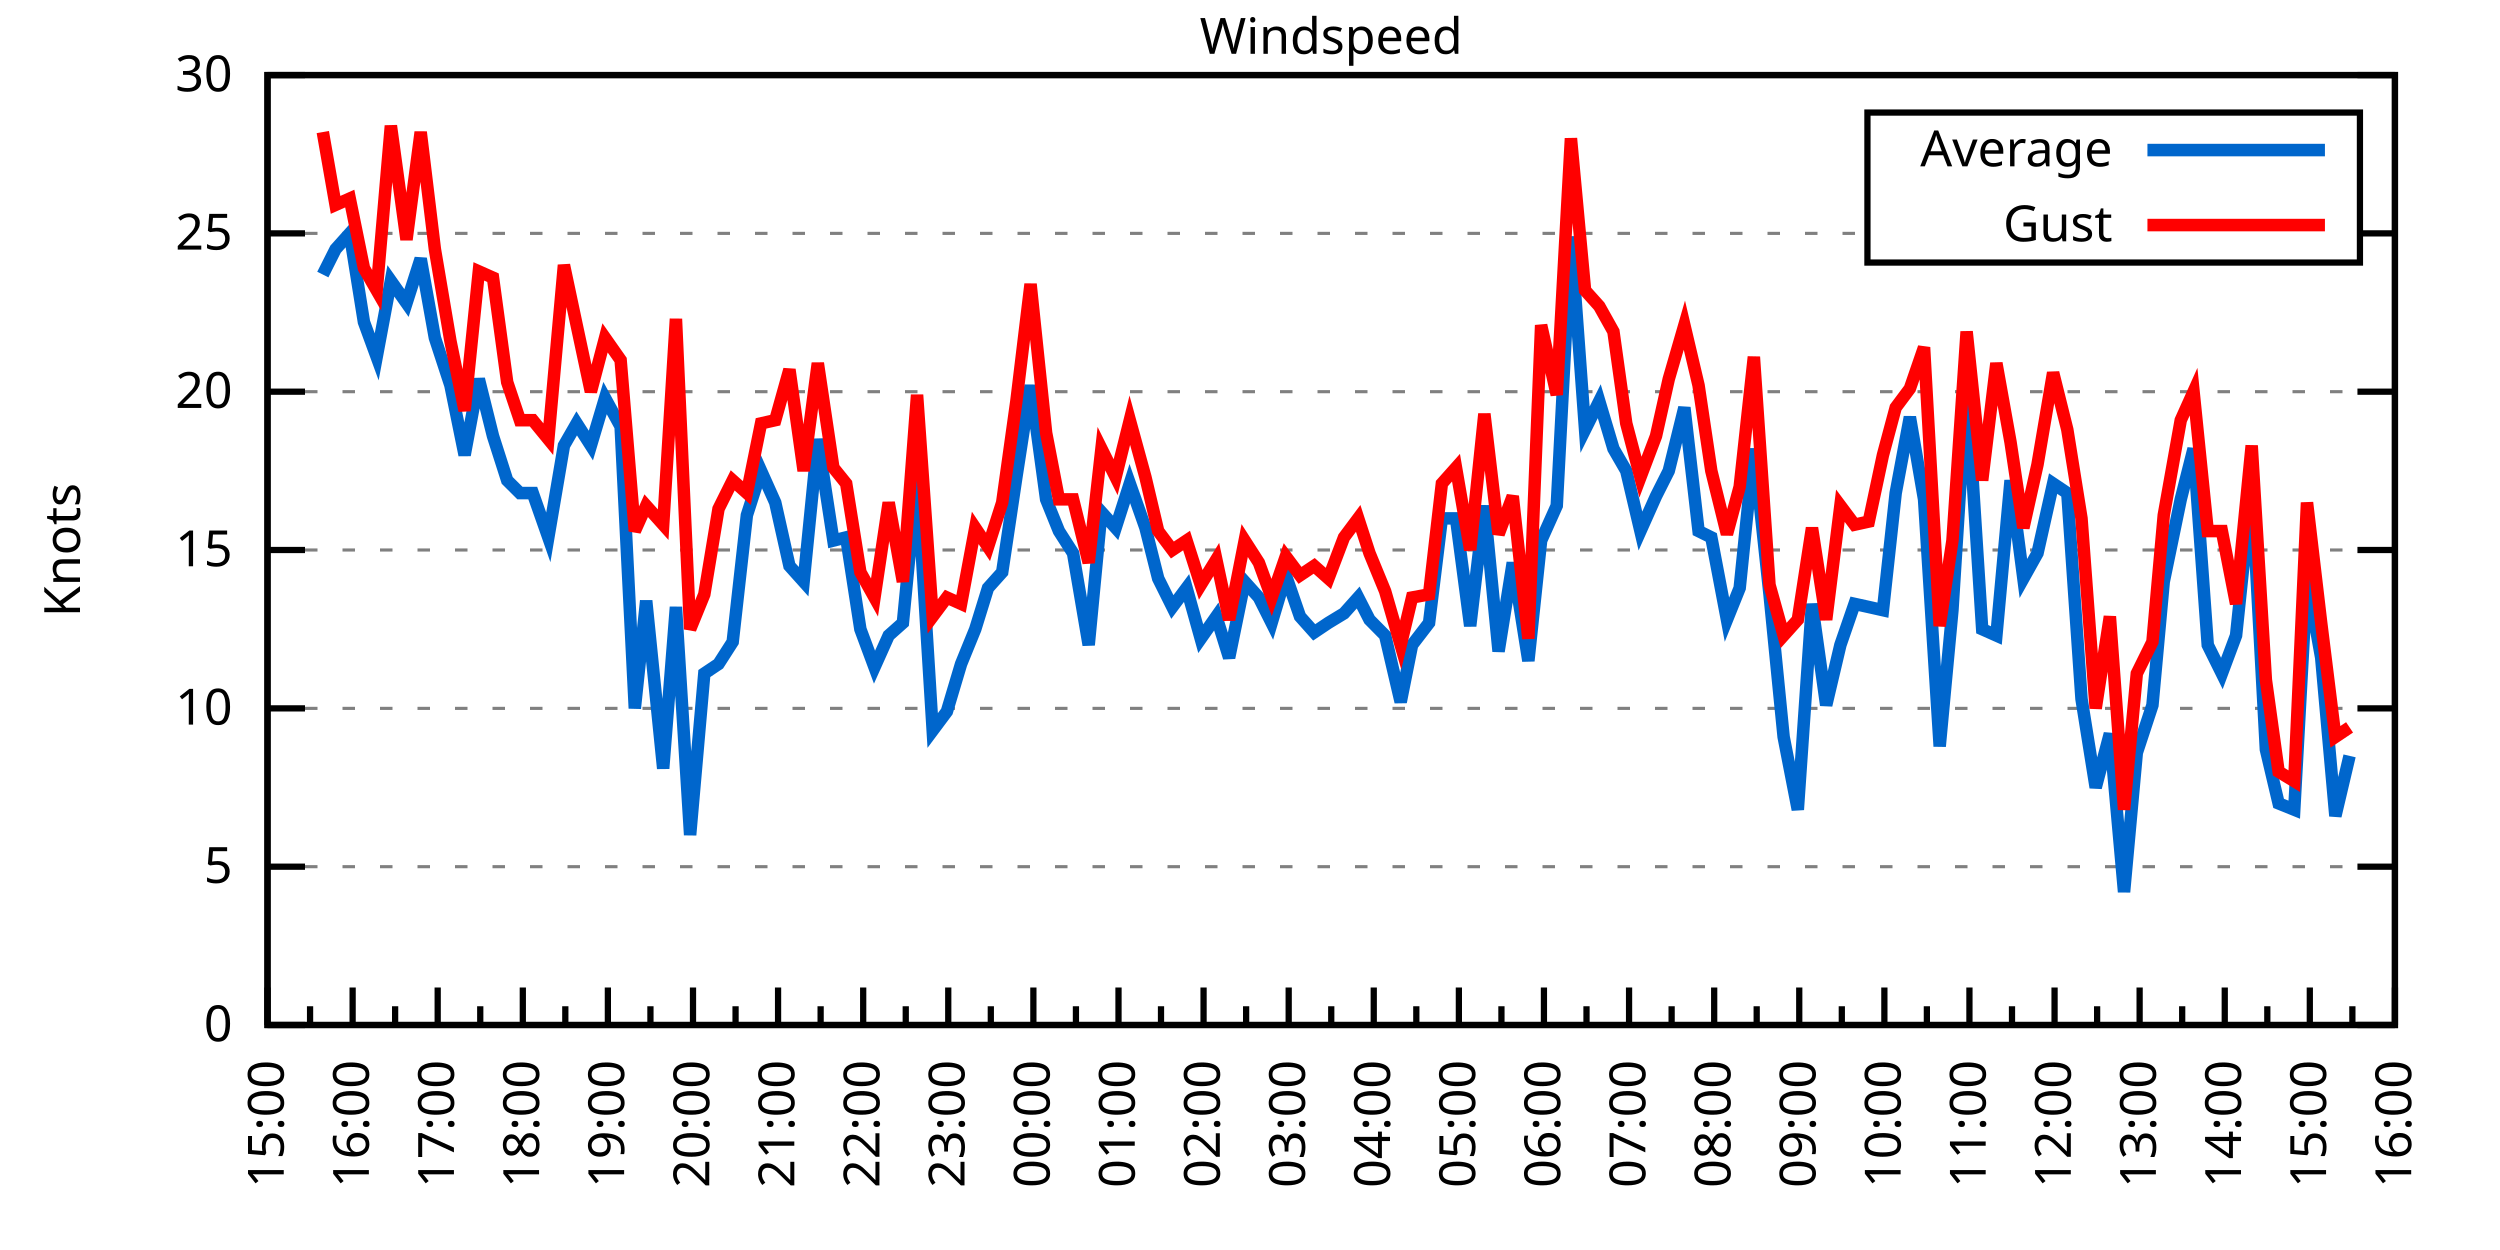
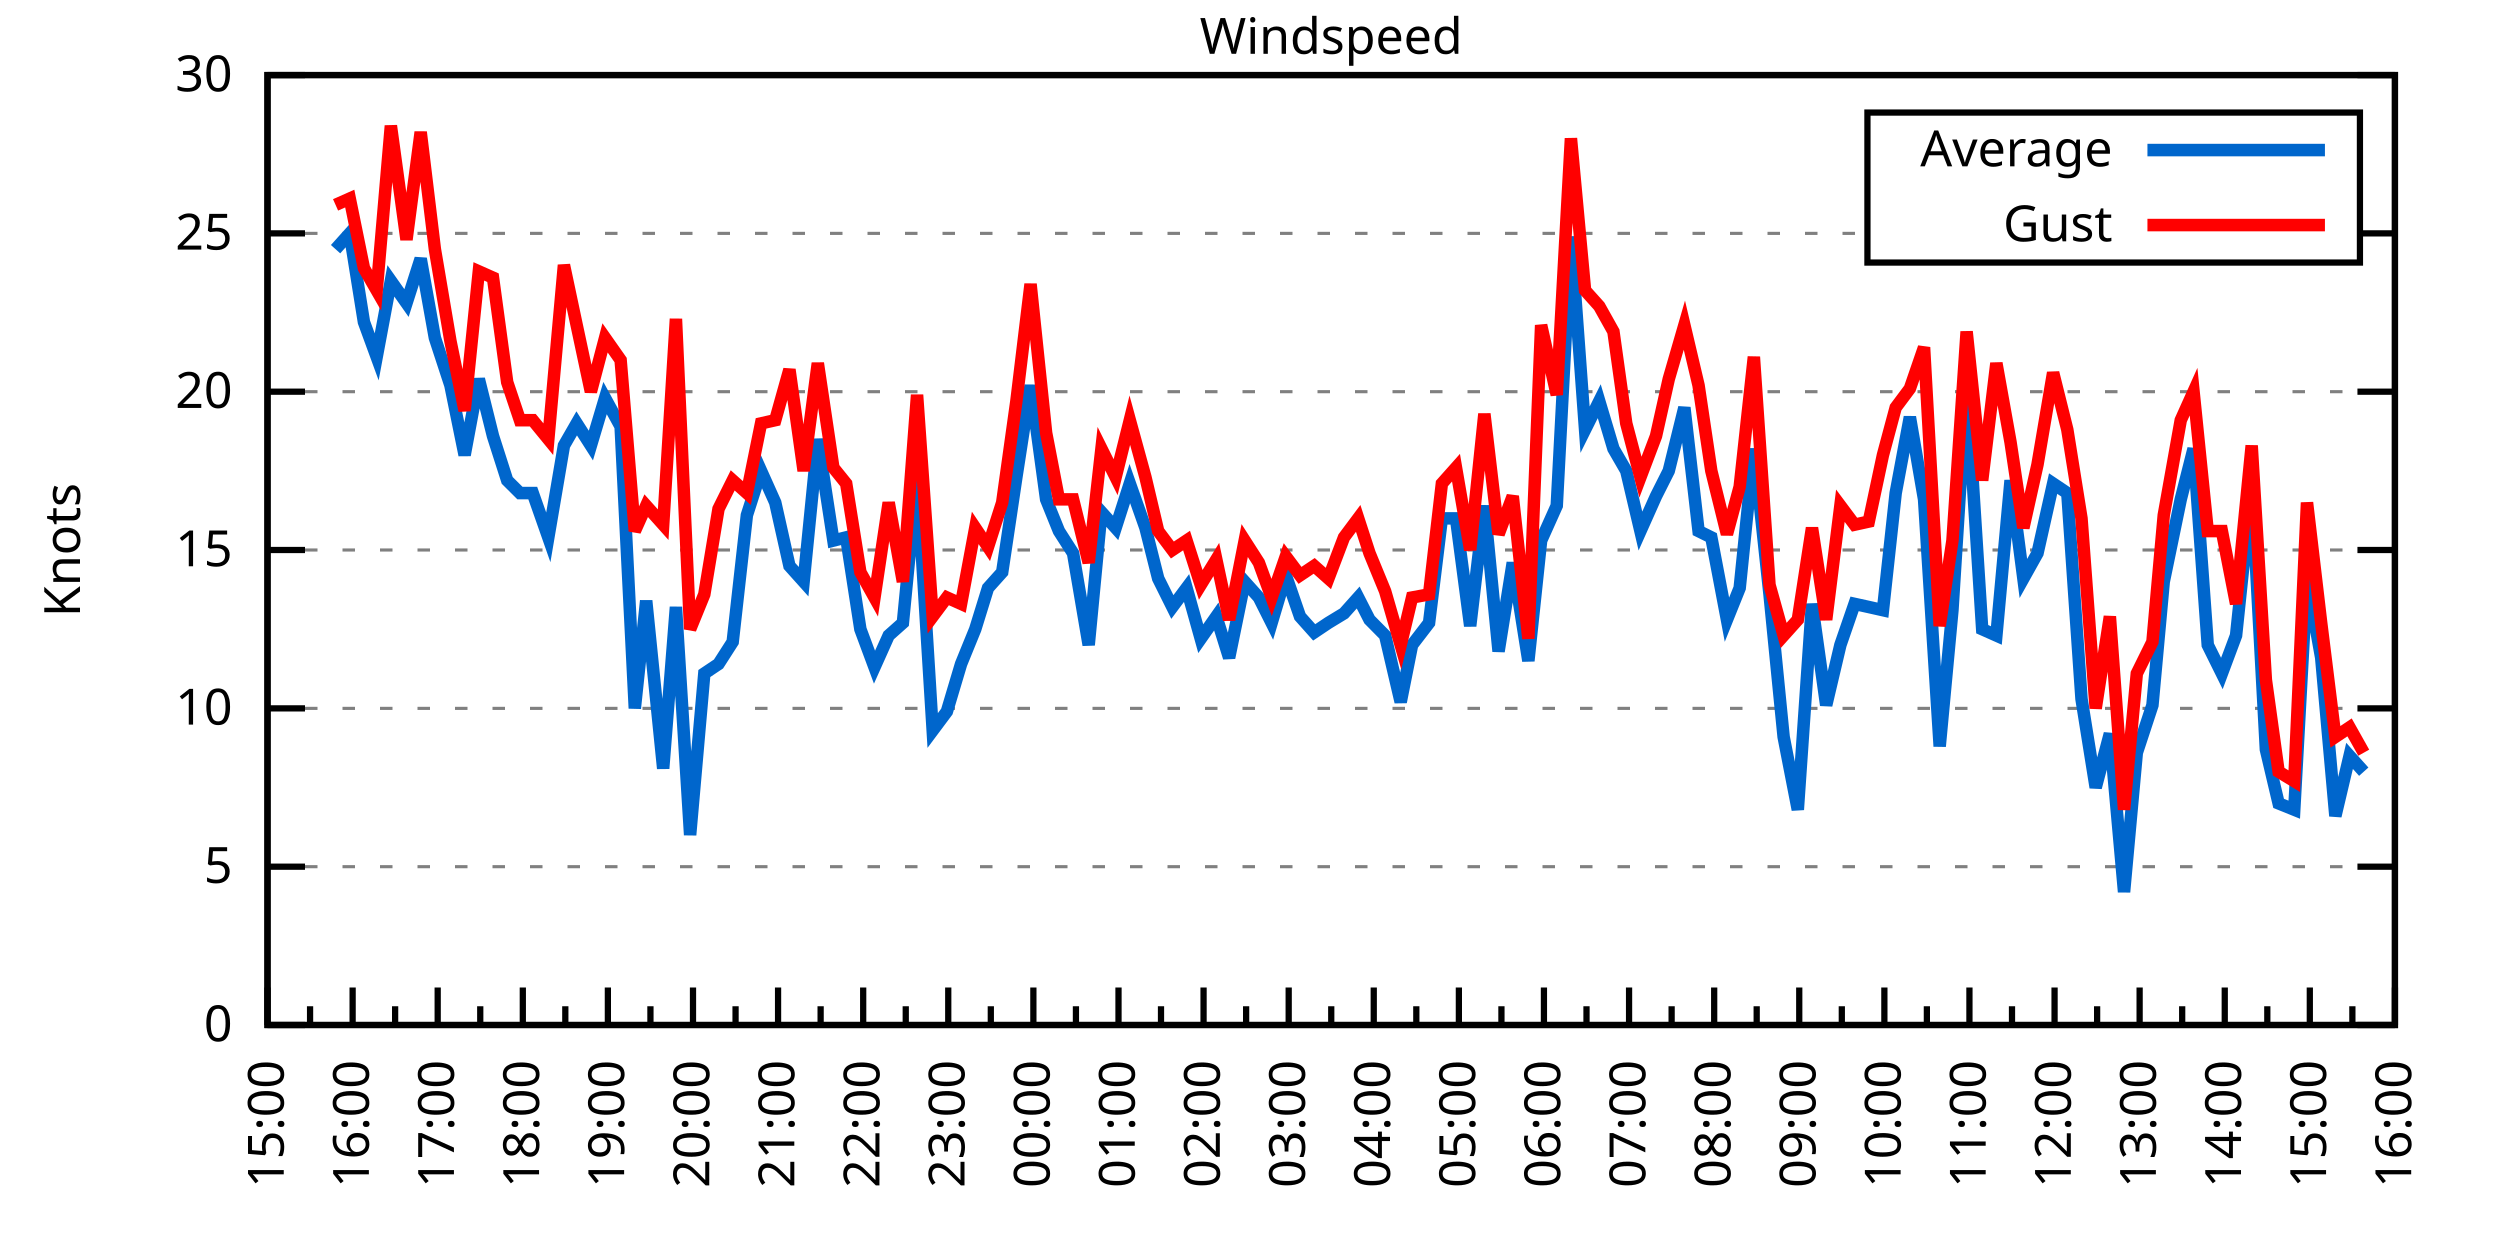
<svg xmlns="http://www.w3.org/2000/svg" xmlns:xlink="http://www.w3.org/1999/xlink" width="400" height="200" viewBox="0 0 400 200">
  <g id="gnuplot_canvas">
    <rect x="0" y="0" width="400" height="200" fill="none" />
    <defs>
      <circle id="gpDot" r="0.5" stroke-width="0.5" stroke="currentColor" />
      <path id="gpPt0" stroke-width="0.333" stroke="currentColor" d="M-1,0 h2 M0,-1 v2" />
      <path id="gpPt1" stroke-width="0.333" stroke="currentColor" d="M-1,-1 L1,1 M1,-1 L-1,1" />
      <path id="gpPt2" stroke-width="0.333" stroke="currentColor" d="M-1,0 L1,0 M0,-1 L0,1 M-1,-1 L1,1 M-1,1 L1,-1" />
      <rect id="gpPt3" stroke-width="0.333" stroke="currentColor" x="-1" y="-1" width="2" height="2" />
      <rect id="gpPt4" stroke-width="0.333" stroke="currentColor" fill="currentColor" x="-1" y="-1" width="2" height="2" />
      <circle id="gpPt5" stroke-width="0.333" stroke="currentColor" cx="0" cy="0" r="1" />
      <use xlink:href="#gpPt5" id="gpPt6" fill="currentColor" stroke="none" />
      <path id="gpPt7" stroke-width="0.333" stroke="currentColor" d="M0,-1.33 L-1.33,0.67 L1.33,0.67 z" />
      <use xlink:href="#gpPt7" id="gpPt8" fill="currentColor" stroke="none" />
      <use xlink:href="#gpPt7" id="gpPt9" stroke="currentColor" transform="rotate(180)" />
      <use xlink:href="#gpPt9" id="gpPt10" fill="currentColor" stroke="none" />
      <use xlink:href="#gpPt3" id="gpPt11" stroke="currentColor" transform="rotate(45)" />
      <use xlink:href="#gpPt11" id="gpPt12" fill="currentColor" stroke="none" />
      <path id="gpPt13" stroke-width="0.333" stroke="currentColor" d="M0,1.330 L1.265,0.411 L0.782,-1.067 L-0.782,-1.076 L-1.265,0.411 z" />
      <use xlink:href="#gpPt13" id="gpPt14" fill="currentColor" stroke="none" />
      <filter id="textbox" filterUnits="objectBoundingBox" x="0" y="0" height="1" width="1">
        <feFlood flood-color="white" flood-opacity="1" result="bgnd" />
        <feComposite in="SourceGraphic" in2="bgnd" operator="atop" />
      </filter>
      <filter id="greybox" filterUnits="objectBoundingBox" x="0" y="0" height="1" width="1">
        <feFlood flood-color="lightgrey" flood-opacity="1" result="grey" />
        <feComposite in="SourceGraphic" in2="grey" operator="atop" />
      </filter>
    </defs>
    <g fill="none" color="white" stroke="currentColor" stroke-width="1.00" stroke-linecap="butt" stroke-linejoin="miter">
</g>
    <g fill="none" color="black" stroke="currentColor" stroke-width="1.00" stroke-linecap="butt" stroke-linejoin="miter">
      <g stroke="none" shape-rendering="crispEdges">
        <polygon fill="rgb(255, 255, 255)" points="42.80,164.00 383.18,164.00 383.18,12.02 42.80,12.02 " />
      </g>
    </g>
    <g fill="none" color="black" stroke="currentColor" stroke-width="1.00" stroke-linecap="butt" stroke-linejoin="miter">
</g>
    <g fill="none" color="black" stroke="black" stroke-width="0.50" stroke-linecap="butt" stroke-linejoin="miter">
</g>
    <g fill="none" color="gray" stroke="currentColor" stroke-width="0.50" stroke-linecap="butt" stroke-linejoin="miter">
      <path stroke="gray" stroke-dasharray="2,4" class="gridline" d="M42.80,164.00 L383.19,164.00  " />
    </g>
    <g fill="none" color="gray" stroke="gray" stroke-width="1.00" stroke-linecap="butt" stroke-linejoin="miter">
</g>
    <g fill="none" color="black" stroke="currentColor" stroke-width="1.00" stroke-linecap="butt" stroke-linejoin="miter">
      <path stroke="black" d="M42.80,164.00 L48.80,164.00 M383.19,164.00 L377.19,164.00  " />
      <g transform="translate(37.20,166.60)" stroke="none" fill="black" font-family="Sans" font-size="8.00" text-anchor="end">
        <text>
          <tspan font-family="Sans"> 0</tspan>
        </text>
      </g>
    </g>
    <g fill="none" color="black" stroke="currentColor" stroke-width="1.00" stroke-linecap="butt" stroke-linejoin="miter">
</g>
    <g fill="none" color="black" stroke="black" stroke-width="0.50" stroke-linecap="butt" stroke-linejoin="miter">
</g>
    <g fill="none" color="gray" stroke="currentColor" stroke-width="0.50" stroke-linecap="butt" stroke-linejoin="miter">
      <path stroke="gray" stroke-dasharray="2,4" class="gridline" d="M42.80,138.67 L383.19,138.67  " />
    </g>
    <g fill="none" color="gray" stroke="gray" stroke-width="1.00" stroke-linecap="butt" stroke-linejoin="miter">
</g>
    <g fill="none" color="black" stroke="currentColor" stroke-width="1.00" stroke-linecap="butt" stroke-linejoin="miter">
      <path stroke="black" d="M42.80,138.67 L48.80,138.67 M383.19,138.67 L377.19,138.67  " />
      <g transform="translate(37.20,141.27)" stroke="none" fill="black" font-family="Sans" font-size="8.00" text-anchor="end">
        <text>
          <tspan font-family="Sans"> 5</tspan>
        </text>
      </g>
    </g>
    <g fill="none" color="black" stroke="currentColor" stroke-width="1.00" stroke-linecap="butt" stroke-linejoin="miter">
</g>
    <g fill="none" color="black" stroke="black" stroke-width="0.50" stroke-linecap="butt" stroke-linejoin="miter">
</g>
    <g fill="none" color="gray" stroke="currentColor" stroke-width="0.50" stroke-linecap="butt" stroke-linejoin="miter">
      <path stroke="gray" stroke-dasharray="2,4" class="gridline" d="M42.80,113.34 L383.19,113.34  " />
    </g>
    <g fill="none" color="gray" stroke="gray" stroke-width="1.00" stroke-linecap="butt" stroke-linejoin="miter">
</g>
    <g fill="none" color="black" stroke="currentColor" stroke-width="1.00" stroke-linecap="butt" stroke-linejoin="miter">
      <path stroke="black" d="M42.80,113.34 L48.80,113.34 M383.19,113.34 L377.19,113.34  " />
      <g transform="translate(37.20,115.94)" stroke="none" fill="black" font-family="Sans" font-size="8.00" text-anchor="end">
        <text>
          <tspan font-family="Sans"> 10</tspan>
        </text>
      </g>
    </g>
    <g fill="none" color="black" stroke="currentColor" stroke-width="1.00" stroke-linecap="butt" stroke-linejoin="miter">
</g>
    <g fill="none" color="black" stroke="black" stroke-width="0.50" stroke-linecap="butt" stroke-linejoin="miter">
</g>
    <g fill="none" color="gray" stroke="currentColor" stroke-width="0.50" stroke-linecap="butt" stroke-linejoin="miter">
      <path stroke="gray" stroke-dasharray="2,4" class="gridline" d="M42.80,88.00 L383.19,88.00  " />
    </g>
    <g fill="none" color="gray" stroke="gray" stroke-width="1.00" stroke-linecap="butt" stroke-linejoin="miter">
</g>
    <g fill="none" color="black" stroke="currentColor" stroke-width="1.00" stroke-linecap="butt" stroke-linejoin="miter">
      <path stroke="black" d="M42.80,88.00 L48.80,88.00 M383.19,88.00 L377.19,88.00  " />
      <g transform="translate(37.20,90.60)" stroke="none" fill="black" font-family="Sans" font-size="8.00" text-anchor="end">
        <text>
          <tspan font-family="Sans"> 15</tspan>
        </text>
      </g>
    </g>
    <g fill="none" color="black" stroke="currentColor" stroke-width="1.00" stroke-linecap="butt" stroke-linejoin="miter">
</g>
    <g fill="none" color="black" stroke="black" stroke-width="0.50" stroke-linecap="butt" stroke-linejoin="miter">
</g>
    <g fill="none" color="gray" stroke="currentColor" stroke-width="0.50" stroke-linecap="butt" stroke-linejoin="miter">
      <path stroke="gray" stroke-dasharray="2,4" class="gridline" d="M42.80,62.67 L383.19,62.67  " />
    </g>
    <g fill="none" color="gray" stroke="gray" stroke-width="1.00" stroke-linecap="butt" stroke-linejoin="miter">
</g>
    <g fill="none" color="black" stroke="currentColor" stroke-width="1.00" stroke-linecap="butt" stroke-linejoin="miter">
      <path stroke="black" d="M42.80,62.67 L48.80,62.67 M383.19,62.67 L377.19,62.67  " />
      <g transform="translate(37.20,65.27)" stroke="none" fill="black" font-family="Sans" font-size="8.00" text-anchor="end">
        <text>
          <tspan font-family="Sans"> 20</tspan>
        </text>
      </g>
    </g>
    <g fill="none" color="black" stroke="currentColor" stroke-width="1.00" stroke-linecap="butt" stroke-linejoin="miter">
</g>
    <g fill="none" color="black" stroke="black" stroke-width="0.50" stroke-linecap="butt" stroke-linejoin="miter">
</g>
    <g fill="none" color="gray" stroke="currentColor" stroke-width="0.50" stroke-linecap="butt" stroke-linejoin="miter">
      <path stroke="gray" stroke-dasharray="2,4" class="gridline" d="M42.80,37.34 L298.79,37.34 M377.59,37.34 L383.19,37.34  " />
    </g>
    <g fill="none" color="gray" stroke="gray" stroke-width="1.00" stroke-linecap="butt" stroke-linejoin="miter">
</g>
    <g fill="none" color="black" stroke="currentColor" stroke-width="1.00" stroke-linecap="butt" stroke-linejoin="miter">
      <path stroke="black" d="M42.80,37.34 L48.80,37.34 M383.19,37.34 L377.19,37.34  " />
      <g transform="translate(37.20,39.94)" stroke="none" fill="black" font-family="Sans" font-size="8.00" text-anchor="end">
        <text>
          <tspan font-family="Sans"> 25</tspan>
        </text>
      </g>
    </g>
    <g fill="none" color="black" stroke="currentColor" stroke-width="1.00" stroke-linecap="butt" stroke-linejoin="miter">
</g>
    <g fill="none" color="black" stroke="black" stroke-width="0.50" stroke-linecap="butt" stroke-linejoin="miter">
</g>
    <g fill="none" color="gray" stroke="currentColor" stroke-width="0.50" stroke-linecap="butt" stroke-linejoin="miter">
      <path stroke="gray" stroke-dasharray="2,4" class="gridline" d="M42.80,12.01 L383.19,12.01  " />
    </g>
    <g fill="none" color="gray" stroke="gray" stroke-width="1.00" stroke-linecap="butt" stroke-linejoin="miter">
</g>
    <g fill="none" color="black" stroke="currentColor" stroke-width="1.00" stroke-linecap="butt" stroke-linejoin="miter">
      <path stroke="black" d="M42.80,12.01 L48.80,12.01 M383.19,12.01 L377.19,12.01  " />
      <g transform="translate(37.20,14.61)" stroke="none" fill="black" font-family="Sans" font-size="8.00" text-anchor="end">
        <text>
          <tspan font-family="Sans"> 30</tspan>
        </text>
      </g>
    </g>
    <g fill="none" color="black" stroke="currentColor" stroke-width="1.00" stroke-linecap="butt" stroke-linejoin="miter">
      <path stroke="black" d="M42.80,164.00 L42.80,158.00  " />
      <g transform="translate(45.40,169.60) rotate(270)" stroke="none" fill="black" font-family="Sans" font-size="8.00" text-anchor="end">
        <text>
          <tspan font-family="Sans">15:00</tspan>
        </text>
      </g>
    </g>
    <g fill="none" color="black" stroke="currentColor" stroke-width="1.00" stroke-linecap="butt" stroke-linejoin="miter">
      <path stroke="black" d="M49.61,164.00 L49.61,161.00 M56.42,164.00 L56.42,158.00  " />
      <g transform="translate(59.02,169.60) rotate(270)" stroke="none" fill="black" font-family="Sans" font-size="8.00" text-anchor="end">
        <text>
          <tspan font-family="Sans">16:00</tspan>
        </text>
      </g>
    </g>
    <g fill="none" color="black" stroke="currentColor" stroke-width="1.00" stroke-linecap="butt" stroke-linejoin="miter">
      <path stroke="black" d="M63.22,164.00 L63.22,161.00 M70.03,164.00 L70.03,158.00  " />
      <g transform="translate(72.63,169.60) rotate(270)" stroke="none" fill="black" font-family="Sans" font-size="8.00" text-anchor="end">
        <text>
          <tspan font-family="Sans">17:00</tspan>
        </text>
      </g>
    </g>
    <g fill="none" color="black" stroke="currentColor" stroke-width="1.00" stroke-linecap="butt" stroke-linejoin="miter">
      <path stroke="black" d="M76.84,164.00 L76.84,161.00 M83.65,164.00 L83.65,158.00  " />
      <g transform="translate(86.25,169.60) rotate(270)" stroke="none" fill="black" font-family="Sans" font-size="8.00" text-anchor="end">
        <text>
          <tspan font-family="Sans">18:00</tspan>
        </text>
      </g>
    </g>
    <g fill="none" color="black" stroke="currentColor" stroke-width="1.00" stroke-linecap="butt" stroke-linejoin="miter">
      <path stroke="black" d="M90.45,164.00 L90.45,161.00 M97.26,164.00 L97.26,158.00  " />
      <g transform="translate(99.86,169.60) rotate(270)" stroke="none" fill="black" font-family="Sans" font-size="8.00" text-anchor="end">
        <text>
          <tspan font-family="Sans">19:00</tspan>
        </text>
      </g>
    </g>
    <g fill="none" color="black" stroke="currentColor" stroke-width="1.00" stroke-linecap="butt" stroke-linejoin="miter">
      <path stroke="black" d="M104.07,164.00 L104.07,161.00 M110.88,164.00 L110.88,158.00  " />
      <g transform="translate(113.48,169.60) rotate(270)" stroke="none" fill="black" font-family="Sans" font-size="8.00" text-anchor="end">
        <text>
          <tspan font-family="Sans">20:00</tspan>
        </text>
      </g>
    </g>
    <g fill="none" color="black" stroke="currentColor" stroke-width="1.00" stroke-linecap="butt" stroke-linejoin="miter">
      <path stroke="black" d="M117.69,164.00 L117.69,161.00 M124.49,164.00 L124.49,158.00  " />
      <g transform="translate(127.09,169.60) rotate(270)" stroke="none" fill="black" font-family="Sans" font-size="8.00" text-anchor="end">
        <text>
          <tspan font-family="Sans">21:00</tspan>
        </text>
      </g>
    </g>
    <g fill="none" color="black" stroke="currentColor" stroke-width="1.00" stroke-linecap="butt" stroke-linejoin="miter">
      <path stroke="black" d="M131.30,164.00 L131.30,161.00 M138.11,164.00 L138.11,158.00  " />
      <g transform="translate(140.71,169.60) rotate(270)" stroke="none" fill="black" font-family="Sans" font-size="8.00" text-anchor="end">
        <text>
          <tspan font-family="Sans">22:00</tspan>
        </text>
      </g>
    </g>
    <g fill="none" color="black" stroke="currentColor" stroke-width="1.00" stroke-linecap="butt" stroke-linejoin="miter">
      <path stroke="black" d="M144.92,164.00 L144.92,161.00 M151.72,164.00 L151.72,158.00  " />
      <g transform="translate(154.32,169.60) rotate(270)" stroke="none" fill="black" font-family="Sans" font-size="8.00" text-anchor="end">
        <text>
          <tspan font-family="Sans">23:00</tspan>
        </text>
      </g>
    </g>
    <g fill="none" color="black" stroke="currentColor" stroke-width="1.00" stroke-linecap="butt" stroke-linejoin="miter">
      <path stroke="black" d="M158.53,164.00 L158.53,161.00 M165.34,164.00 L165.34,158.00  " />
      <g transform="translate(167.94,169.60) rotate(270)" stroke="none" fill="black" font-family="Sans" font-size="8.00" text-anchor="end">
        <text>
          <tspan font-family="Sans">00:00</tspan>
        </text>
      </g>
    </g>
    <g fill="none" color="black" stroke="currentColor" stroke-width="1.00" stroke-linecap="butt" stroke-linejoin="miter">
      <path stroke="black" d="M172.15,164.00 L172.15,161.00 M178.96,164.00 L178.96,158.00  " />
      <g transform="translate(181.56,169.60) rotate(270)" stroke="none" fill="black" font-family="Sans" font-size="8.00" text-anchor="end">
        <text>
          <tspan font-family="Sans">01:00</tspan>
        </text>
      </g>
    </g>
    <g fill="none" color="black" stroke="currentColor" stroke-width="1.00" stroke-linecap="butt" stroke-linejoin="miter">
      <path stroke="black" d="M185.76,164.00 L185.76,161.00 M192.57,164.00 L192.57,158.00  " />
      <g transform="translate(195.17,169.60) rotate(270)" stroke="none" fill="black" font-family="Sans" font-size="8.00" text-anchor="end">
        <text>
          <tspan font-family="Sans">02:00</tspan>
        </text>
      </g>
    </g>
    <g fill="none" color="black" stroke="currentColor" stroke-width="1.00" stroke-linecap="butt" stroke-linejoin="miter">
      <path stroke="black" d="M199.38,164.00 L199.38,161.00 M206.19,164.00 L206.19,158.00  " />
      <g transform="translate(208.79,169.60) rotate(270)" stroke="none" fill="black" font-family="Sans" font-size="8.00" text-anchor="end">
        <text>
          <tspan font-family="Sans">03:00</tspan>
        </text>
      </g>
    </g>
    <g fill="none" color="black" stroke="currentColor" stroke-width="1.00" stroke-linecap="butt" stroke-linejoin="miter">
      <path stroke="black" d="M213.00,164.00 L213.00,161.00 M219.80,164.00 L219.80,158.00  " />
      <g transform="translate(222.40,169.60) rotate(270)" stroke="none" fill="black" font-family="Sans" font-size="8.00" text-anchor="end">
        <text>
          <tspan font-family="Sans">04:00</tspan>
        </text>
      </g>
    </g>
    <g fill="none" color="black" stroke="currentColor" stroke-width="1.00" stroke-linecap="butt" stroke-linejoin="miter">
      <path stroke="black" d="M226.61,164.00 L226.61,161.00 M233.42,164.00 L233.42,158.00  " />
      <g transform="translate(236.02,169.60) rotate(270)" stroke="none" fill="black" font-family="Sans" font-size="8.00" text-anchor="end">
        <text>
          <tspan font-family="Sans">05:00</tspan>
        </text>
      </g>
    </g>
    <g fill="none" color="black" stroke="currentColor" stroke-width="1.00" stroke-linecap="butt" stroke-linejoin="miter">
      <path stroke="black" d="M240.23,164.00 L240.23,161.00 M247.03,164.00 L247.03,158.00  " />
      <g transform="translate(249.63,169.60) rotate(270)" stroke="none" fill="black" font-family="Sans" font-size="8.00" text-anchor="end">
        <text>
          <tspan font-family="Sans">06:00</tspan>
        </text>
      </g>
    </g>
    <g fill="none" color="black" stroke="currentColor" stroke-width="1.00" stroke-linecap="butt" stroke-linejoin="miter">
      <path stroke="black" d="M253.84,164.00 L253.84,161.00 M260.65,164.00 L260.65,158.00  " />
      <g transform="translate(263.25,169.60) rotate(270)" stroke="none" fill="black" font-family="Sans" font-size="8.00" text-anchor="end">
        <text>
          <tspan font-family="Sans">07:00</tspan>
        </text>
      </g>
    </g>
    <g fill="none" color="black" stroke="currentColor" stroke-width="1.00" stroke-linecap="butt" stroke-linejoin="miter">
      <path stroke="black" d="M267.46,164.00 L267.46,161.00 M274.27,164.00 L274.27,158.00  " />
      <g transform="translate(276.87,169.60) rotate(270)" stroke="none" fill="black" font-family="Sans" font-size="8.00" text-anchor="end">
        <text>
          <tspan font-family="Sans">08:00</tspan>
        </text>
      </g>
    </g>
    <g fill="none" color="black" stroke="currentColor" stroke-width="1.00" stroke-linecap="butt" stroke-linejoin="miter">
      <path stroke="black" d="M281.07,164.00 L281.07,161.00 M287.88,164.00 L287.88,158.00  " />
      <g transform="translate(290.48,169.60) rotate(270)" stroke="none" fill="black" font-family="Sans" font-size="8.00" text-anchor="end">
        <text>
          <tspan font-family="Sans">09:00</tspan>
        </text>
      </g>
    </g>
    <g fill="none" color="black" stroke="currentColor" stroke-width="1.00" stroke-linecap="butt" stroke-linejoin="miter">
      <path stroke="black" d="M294.69,164.00 L294.69,161.00 M301.50,164.00 L301.50,158.00  " />
      <g transform="translate(304.10,169.60) rotate(270)" stroke="none" fill="black" font-family="Sans" font-size="8.00" text-anchor="end">
        <text>
          <tspan font-family="Sans">10:00</tspan>
        </text>
      </g>
    </g>
    <g fill="none" color="black" stroke="currentColor" stroke-width="1.00" stroke-linecap="butt" stroke-linejoin="miter">
      <path stroke="black" d="M308.30,164.00 L308.30,161.00 M315.11,164.00 L315.11,158.00  " />
      <g transform="translate(317.71,169.60) rotate(270)" stroke="none" fill="black" font-family="Sans" font-size="8.00" text-anchor="end">
        <text>
          <tspan font-family="Sans">11:00</tspan>
        </text>
      </g>
    </g>
    <g fill="none" color="black" stroke="currentColor" stroke-width="1.00" stroke-linecap="butt" stroke-linejoin="miter">
      <path stroke="black" d="M321.92,164.00 L321.92,161.00 M328.73,164.00 L328.73,158.00  " />
      <g transform="translate(331.33,169.60) rotate(270)" stroke="none" fill="black" font-family="Sans" font-size="8.00" text-anchor="end">
        <text>
          <tspan font-family="Sans">12:00</tspan>
        </text>
      </g>
    </g>
    <g fill="none" color="black" stroke="currentColor" stroke-width="1.00" stroke-linecap="butt" stroke-linejoin="miter">
      <path stroke="black" d="M335.54,164.00 L335.54,161.00 M342.34,164.00 L342.34,158.00  " />
      <g transform="translate(344.94,169.60) rotate(270)" stroke="none" fill="black" font-family="Sans" font-size="8.00" text-anchor="end">
        <text>
          <tspan font-family="Sans">13:00</tspan>
        </text>
      </g>
    </g>
    <g fill="none" color="black" stroke="currentColor" stroke-width="1.00" stroke-linecap="butt" stroke-linejoin="miter">
      <path stroke="black" d="M349.15,164.00 L349.15,161.00 M355.96,164.00 L355.96,158.00  " />
      <g transform="translate(358.56,169.60) rotate(270)" stroke="none" fill="black" font-family="Sans" font-size="8.00" text-anchor="end">
        <text>
          <tspan font-family="Sans">14:00</tspan>
        </text>
      </g>
    </g>
    <g fill="none" color="black" stroke="currentColor" stroke-width="1.00" stroke-linecap="butt" stroke-linejoin="miter">
      <path stroke="black" d="M362.77,164.00 L362.77,161.00 M369.57,164.00 L369.57,158.00  " />
      <g transform="translate(372.17,169.60) rotate(270)" stroke="none" fill="black" font-family="Sans" font-size="8.00" text-anchor="end">
        <text>
          <tspan font-family="Sans">15:00</tspan>
        </text>
      </g>
    </g>
    <g fill="none" color="black" stroke="currentColor" stroke-width="1.00" stroke-linecap="butt" stroke-linejoin="miter">
      <path stroke="black" d="M376.38,164.00 L376.38,161.00 M383.19,164.00 L383.19,158.00  " />
      <g transform="translate(385.79,169.60) rotate(270)" stroke="none" fill="black" font-family="Sans" font-size="8.00" text-anchor="end">
        <text>
          <tspan font-family="Sans">16:00</tspan>
        </text>
      </g>
    </g>
    <g fill="none" color="black" stroke="currentColor" stroke-width="1.00" stroke-linecap="butt" stroke-linejoin="miter">
</g>
    <g fill="none" color="black" stroke="currentColor" stroke-width="1.00" stroke-linecap="butt" stroke-linejoin="miter">
      <path stroke="black" d="M42.80,12.01 L42.80,164.00 L383.19,164.00 L383.19,12.01 L42.80,12.01 Z  " />
    </g>
    <g fill="none" color="black" stroke="currentColor" stroke-width="1.00" stroke-linecap="butt" stroke-linejoin="miter">
      <g transform="translate(12.80,88.01) rotate(270)" stroke="none" fill="black" font-family="Sans" font-size="8.00" text-anchor="middle">
        <text>
          <tspan font-family="Sans">Knots</tspan>
        </text>
      </g>
    </g>
    <g fill="none" color="black" stroke="currentColor" stroke-width="1.00" stroke-linecap="butt" stroke-linejoin="miter">
</g>
    <g fill="none" color="black" stroke="currentColor" stroke-width="1.00" stroke-linecap="butt" stroke-linejoin="miter">
      <path stroke="black" d="M298.79,42.01 L298.79,18.01 L377.59,18.01 L377.59,42.01 L298.79,42.01 Z  " />
    </g>
    <g id="Windspeed_plot_1">
      <g fill="none" color="white" stroke="black" stroke-width="2.00" stroke-linecap="butt" stroke-linejoin="miter">
</g>
      <g fill="none" color="black" stroke="currentColor" stroke-width="2.00" stroke-linecap="butt" stroke-linejoin="miter">
        <g transform="translate(337.99,26.61)" stroke="none" fill="black" font-family="Sans" font-size="8.00" text-anchor="end">
          <text>
            <tspan font-family="Sans">Average</tspan>
          </text>
        </g>
      </g>
      <g fill="none" color="black" stroke="currentColor" stroke-width="2.00" stroke-linecap="butt" stroke-linejoin="miter">
-         <path stroke="rgb(  0, 102, 204)" d="M343.59,24.01 L371.99,24.01 M51.65,43.93 L53.69,39.87 L55.96,37.34 L58.23,51.53 L60.27,57.10 L62.54,44.94   L65.04,48.49 L67.31,41.39 L69.58,54.06 L72.07,61.66 L74.34,72.81 L76.61,60.65 L78.88,69.77 L81.15,76.86   L83.19,78.89 L85.24,78.89 L87.73,85.98 L90.23,71.29 L92.27,67.74 L94.54,71.29 L96.81,63.69 L99.30,68.25   L101.57,113.34 L103.39,96.11 L106.11,122.96 L108.15,97.12 L110.42,133.60 L112.69,107.76 L114.96,106.24 L117.23,102.70   L119.50,82.43 L121.77,75.34 L124.04,80.41 L126.31,90.54 L128.58,93.07 L130.85,70.27 L133.34,86.49 L135.39,85.98   L137.66,100.67 L139.92,106.75 L142.19,101.68 L144.46,99.66 L146.73,76.35 L149.23,116.88 L151.50,113.84 L153.77,106.24   L156.04,100.67 L158.08,94.08 L160.35,91.55 L162.62,76.35 L164.89,61.66 L167.38,79.90 L169.43,84.97 L171.69,88.51   L174.19,103.20 L176.23,81.93 L178.50,84.46 L180.77,77.37 L183.27,84.46 L185.31,92.56 L187.58,97.12 L189.85,94.08   L192.12,102.19 L194.61,98.64 L196.66,105.23 L199.15,93.07 L201.42,95.60 L203.46,99.66 L205.73,92.06 L208.00,98.64   L210.27,101.18 L212.54,99.66 L215.04,98.14 L217.31,95.60 L219.12,99.15 L221.62,101.68 L224.11,112.32 L225.93,103.20   L228.65,99.66 L230.70,82.94 L232.96,82.94 L235.23,100.16 L237.50,80.91 L239.77,104.22 L242.04,90.03 L244.54,105.74   L246.58,86.49 L249.08,80.91 L251.35,37.85 L253.61,68.75 L255.88,64.19 L258.15,71.79 L260.20,75.34 L262.47,84.97   L264.96,79.39 L267.00,75.34 L269.50,65.21 L271.77,84.97 L273.81,85.98 L276.31,99.15 L278.35,94.08 L280.62,71.79   L283.12,95.10 L285.38,117.90 L287.65,129.55 L289.92,96.62 L292.19,112.83 L294.46,103.20 L296.73,96.62 L299.00,97.12   L301.27,97.63 L303.31,78.89 L305.58,66.73 L307.85,79.90 L310.35,119.42 L312.39,97.63 L314.66,61.66 L317.15,100.67   L319.42,101.68 L321.69,76.86 L323.74,92.56 L326.00,88.51 L328.50,77.37 L330.77,78.89 L333.04,111.82 L335.31,126.00   L337.58,117.39 L339.85,142.72 L341.89,120.43 L344.39,112.83 L346.20,93.07 L348.92,79.90 L350.97,71.79 L353.24,103.20   L355.50,107.76 L357.77,101.68 L360.27,77.87 L362.54,119.92 L364.58,128.54 L367.08,129.55 L369.12,92.56 L371.39,105.23   L373.66,130.56 L375.93,120.94  " />
+         <path stroke="rgb(  0, 102, 204)" d="M343.59,24.01 L371.99,24.01 M53.69,39.87 L55.96,37.34 L58.23,51.53 L60.27,57.10 L62.54,44.94 L65.04,48.49   L67.31,41.39 L69.58,54.06 L72.07,61.66 L74.34,72.81 L76.61,60.65 L78.88,69.77 L81.15,76.86 L83.19,78.89   L85.24,78.89 L87.73,85.98 L90.23,71.29 L92.27,67.74 L94.54,71.29 L96.81,63.69 L99.30,68.25 L101.57,113.34   L103.39,96.11 L106.11,122.96 L108.15,97.12 L110.42,133.60 L112.69,107.76 L114.96,106.24 L117.23,102.70 L119.50,82.43   L121.77,75.34 L124.04,80.41 L126.31,90.54 L128.58,93.07 L130.85,70.27 L133.34,86.49 L135.39,85.98 L137.66,100.67   L139.92,106.75 L142.19,101.68 L144.46,99.66 L146.73,76.35 L149.23,116.88 L151.50,113.84 L153.77,106.24 L156.04,100.67   L158.08,94.08 L160.35,91.55 L162.62,76.35 L164.89,61.66 L167.38,79.90 L169.43,84.97 L171.69,88.51 L174.19,103.20   L176.23,81.93 L178.50,84.46 L180.77,77.37 L183.27,84.46 L185.31,92.56 L187.58,97.12 L189.85,94.08 L192.12,102.19   L194.61,98.64 L196.66,105.23 L199.15,93.07 L201.42,95.60 L203.46,99.66 L205.73,92.06 L208.00,98.64 L210.27,101.18   L212.54,99.66 L215.04,98.14 L217.31,95.60 L219.12,99.15 L221.62,101.68 L224.11,112.32 L225.93,103.20 L228.65,99.66   L230.70,82.94 L232.96,82.94 L235.23,100.16 L237.50,80.91 L239.77,104.22 L242.04,90.03 L244.54,105.74 L246.58,86.49   L249.08,80.91 L251.35,37.85 L253.61,68.75 L255.88,64.19 L258.15,71.79 L260.20,75.34 L262.47,84.97 L264.96,79.39   L267.00,75.34 L269.50,65.21 L271.77,84.97 L273.81,85.98 L276.31,99.15 L278.35,94.08 L280.62,71.79 L283.12,95.10   L285.38,117.90 L287.65,129.55 L289.92,96.62 L292.19,112.83 L294.46,103.20 L296.73,96.62 L299.00,97.12 L301.27,97.63   L303.31,78.89 L305.58,66.73 L307.85,79.90 L310.35,119.42 L312.39,97.63 L314.66,61.66 L317.15,100.67 L319.42,101.68   L321.69,76.86 L323.74,92.56 L326.00,88.51 L328.50,77.37 L330.77,78.89 L333.04,111.82 L335.31,126.00 L337.58,117.39   L339.85,142.72 L341.89,120.43 L344.39,112.83 L346.20,93.07 L348.92,79.90 L350.97,71.79 L353.24,103.20 L355.50,107.76   L357.77,101.68 L360.27,77.87 L362.54,119.92 L364.58,128.54 L367.08,129.55 L369.12,92.56 L371.39,105.23 L373.66,130.56   L375.93,120.94 L378.20,123.47  " />
      </g>
    </g>
    <g id="Windspeed_plot_2">
      <g fill="none" color="black" stroke="currentColor" stroke-width="2.00" stroke-linecap="butt" stroke-linejoin="miter">
        <g transform="translate(337.99,38.61)" stroke="none" fill="black" font-family="Sans" font-size="8.00" text-anchor="end">
          <text>
            <tspan font-family="Sans">Gust</tspan>
          </text>
        </g>
      </g>
      <g fill="none" color="black" stroke="currentColor" stroke-width="2.00" stroke-linecap="butt" stroke-linejoin="miter">
-         <path stroke="rgb(255,   0,   0)" d="M343.59,36.01 L371.99,36.01 M51.65,21.13 L53.69,32.78 L55.96,31.77 L58.23,42.91 L60.27,46.46 L62.54,20.12   L65.04,38.35 L67.31,21.13 L69.58,39.87 L72.07,54.57 L74.34,65.71 L76.61,43.42 L78.88,44.43 L81.15,61.15   L83.19,67.23 L85.24,67.23 L87.73,70.27 L90.23,42.41 L92.27,52.03 L94.54,62.67 L96.81,54.06 L99.30,57.61   L101.57,84.97 L103.39,80.91 L106.11,83.95 L108.15,51.02 L110.42,100.67 L112.69,95.10 L114.96,81.42 L117.23,76.86   L119.50,78.89 L121.77,67.74 L124.04,67.23 L126.31,59.13 L128.58,75.34 L130.85,58.11 L133.34,74.83 L135.39,77.37   L137.66,91.55 L139.92,95.60 L142.19,80.41 L144.46,93.07 L146.73,63.18 L149.23,98.64 L151.50,95.60 L153.77,96.62   L156.04,84.46 L158.08,87.50 L160.35,80.41 L162.62,64.19 L164.89,45.45 L167.38,69.26 L169.43,79.90 L171.69,79.90   L174.19,90.03 L176.23,71.79 L178.50,76.35 L180.77,67.23 L183.27,76.35 L185.31,84.97 L187.58,88.00 L189.85,86.49   L192.12,93.58 L194.61,89.52 L196.66,99.15 L199.15,86.49 L201.42,90.03 L203.46,95.60 L205.73,89.02 L208.00,92.06   L210.27,90.54 L212.54,92.56 L215.04,85.98 L217.31,82.94 L219.12,88.51 L221.62,94.59 L224.11,103.20 L225.93,95.60   L228.65,95.10 L230.70,77.37 L232.96,74.83 L235.23,88.00 L237.50,66.22 L239.77,85.47 L242.04,79.39 L244.54,102.19   L246.58,52.03 L249.08,63.18 L251.35,22.14 L253.61,46.46 L255.88,48.99 L258.15,53.05 L260.20,67.74 L262.47,76.35   L264.96,69.77 L267.00,60.65 L269.50,52.03 L271.77,61.66 L273.81,75.34 L276.31,85.47 L278.35,77.87 L280.62,57.10   L283.12,93.58 L285.38,101.68 L287.65,99.15 L289.92,84.46 L292.19,99.15 L294.46,80.91 L296.73,83.95 L299.00,83.45   L301.27,72.81 L303.31,65.21 L305.58,62.17 L307.85,55.58 L310.35,100.16 L312.39,86.49 L314.66,53.05 L317.15,76.86   L319.42,58.11 L321.69,70.78 L323.74,84.46 L326.00,74.33 L328.50,59.63 L330.77,68.75 L333.04,82.94 L335.31,113.34   L337.58,98.64 L339.85,129.55 L341.89,107.76 L344.39,102.70 L346.20,82.43 L348.92,67.23 L350.97,62.67 L353.24,84.97   L355.50,84.97 L357.77,96.62 L360.27,71.29 L362.54,108.78 L364.58,123.47 L367.08,124.99 L369.12,80.41 L371.39,99.66   L373.66,117.90 L375.93,116.38  " />
+         <path stroke="rgb(255,   0,   0)" d="M343.59,36.01 L371.99,36.01 M53.69,32.78 L55.96,31.77 L58.23,42.91 L60.27,46.46 L62.54,20.12 L65.04,38.35   L67.31,21.13 L69.58,39.87 L72.07,54.57 L74.34,65.71 L76.61,43.42 L78.88,44.43 L81.15,61.15 L83.19,67.23   L85.24,67.23 L87.73,70.27 L90.23,42.41 L92.27,52.03 L94.54,62.67 L96.81,54.06 L99.30,57.61 L101.57,84.97   L103.39,80.91 L106.11,83.95 L108.15,51.02 L110.42,100.67 L112.69,95.10 L114.96,81.42 L117.23,76.86 L119.50,78.89   L121.77,67.74 L124.04,67.23 L126.31,59.13 L128.58,75.34 L130.85,58.11 L133.34,74.83 L135.39,77.37 L137.66,91.55   L139.92,95.60 L142.19,80.41 L144.46,93.07 L146.73,63.18 L149.23,98.64 L151.50,95.60 L153.77,96.62 L156.04,84.46   L158.08,87.50 L160.35,80.41 L162.62,64.19 L164.89,45.45 L167.38,69.26 L169.43,79.90 L171.69,79.90 L174.19,90.03   L176.23,71.79 L178.50,76.35 L180.77,67.23 L183.27,76.35 L185.31,84.97 L187.58,88.00 L189.85,86.49 L192.12,93.58   L194.61,89.52 L196.66,99.15 L199.15,86.49 L201.42,90.03 L203.46,95.60 L205.73,89.02 L208.00,92.06 L210.27,90.54   L212.54,92.56 L215.04,85.98 L217.31,82.94 L219.12,88.51 L221.62,94.59 L224.11,103.20 L225.93,95.60 L228.65,95.10   L230.70,77.37 L232.96,74.83 L235.23,88.00 L237.50,66.22 L239.77,85.47 L242.04,79.39 L244.54,102.19 L246.58,52.03   L249.08,63.18 L251.35,22.14 L253.61,46.46 L255.88,48.99 L258.15,53.05 L260.20,67.74 L262.47,76.35 L264.96,69.77   L267.00,60.65 L269.50,52.03 L271.77,61.66 L273.81,75.34 L276.31,85.47 L278.35,77.87 L280.62,57.10 L283.12,93.58   L285.38,101.68 L287.65,99.15 L289.92,84.46 L292.19,99.15 L294.46,80.91 L296.73,83.95 L299.00,83.45 L301.27,72.81   L303.31,65.21 L305.58,62.17 L307.85,55.58 L310.35,100.16 L312.39,86.49 L314.66,53.05 L317.15,76.86 L319.42,58.11   L321.69,70.78 L323.74,84.46 L326.00,74.33 L328.50,59.63 L330.77,68.75 L333.04,82.94 L335.31,113.34 L337.58,98.64   L339.85,129.55 L341.89,107.76 L344.39,102.70 L346.20,82.43 L348.92,67.23 L350.97,62.67 L353.24,84.97 L355.50,84.97   L357.77,96.62 L360.27,71.29 L362.54,108.78 L364.58,123.47 L367.08,124.99 L369.12,80.41 L371.39,99.66 L373.66,117.90   L375.93,116.38 L378.20,120.43  " />
      </g>
    </g>
    <g fill="none" color="black" stroke="currentColor" stroke-width="2.00" stroke-linecap="butt" stroke-linejoin="miter">
</g>
    <g fill="none" color="black" stroke="black" stroke-width="1.00" stroke-linecap="butt" stroke-linejoin="miter">
</g>
    <g fill="none" color="black" stroke="currentColor" stroke-width="1.00" stroke-linecap="butt" stroke-linejoin="miter">
      <path stroke="black" d="M42.80,12.01 L42.80,164.00 L383.19,164.00 L383.19,12.01 L42.80,12.01 Z  " />
    </g>
    <g fill="none" color="black" stroke="currentColor" stroke-width="1.00" stroke-linecap="butt" stroke-linejoin="miter">
      <g transform="translate(212.99,8.61)" stroke="none" fill="black" font-family="Sans" font-size="8.00" text-anchor="middle">
        <text>
          <tspan font-family="Sans">Windspeed</tspan>
        </text>
      </g>
    </g>
    <g fill="none" color="black" stroke="currentColor" stroke-width="1.00" stroke-linecap="butt" stroke-linejoin="miter">
</g>
  </g>
</svg>
